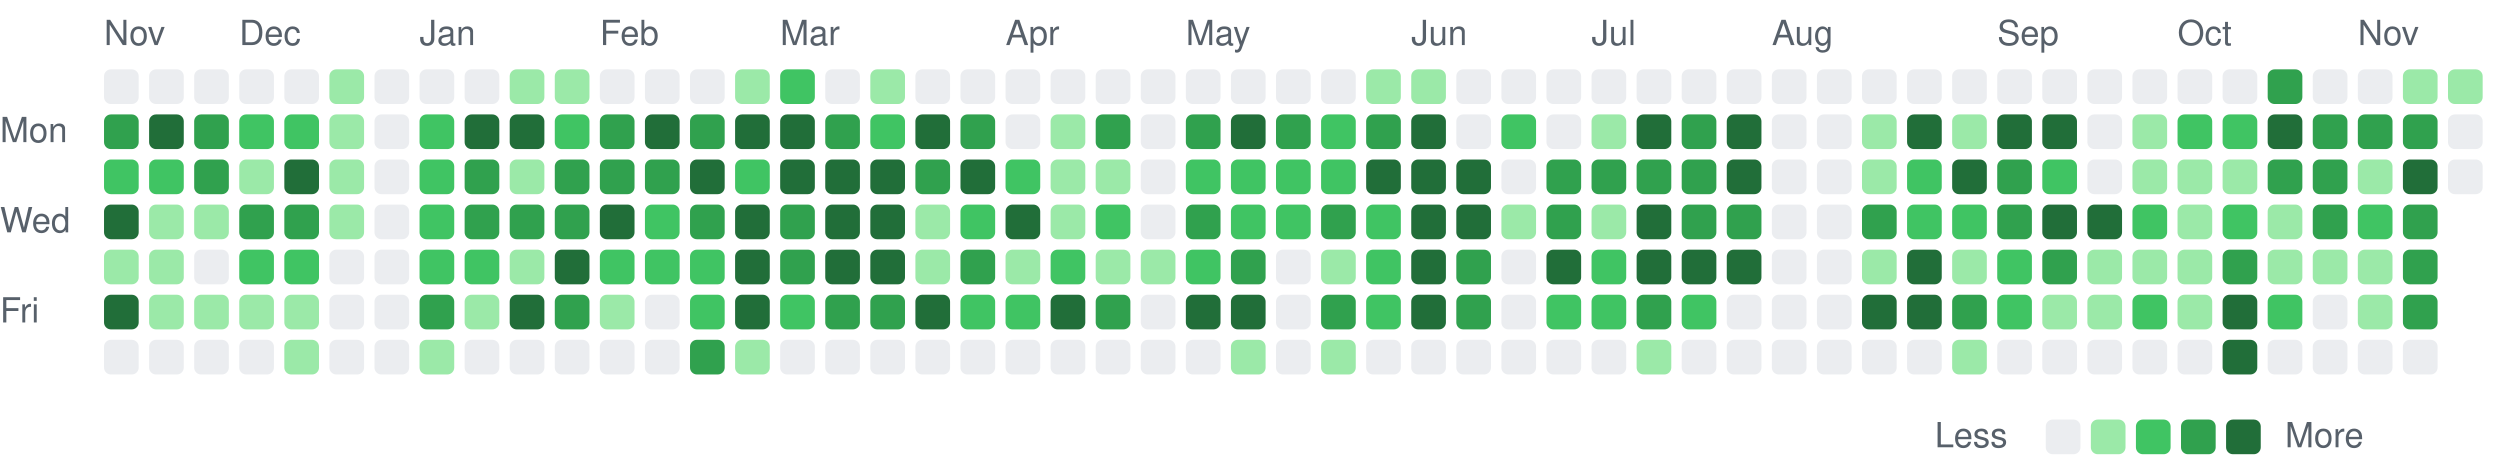
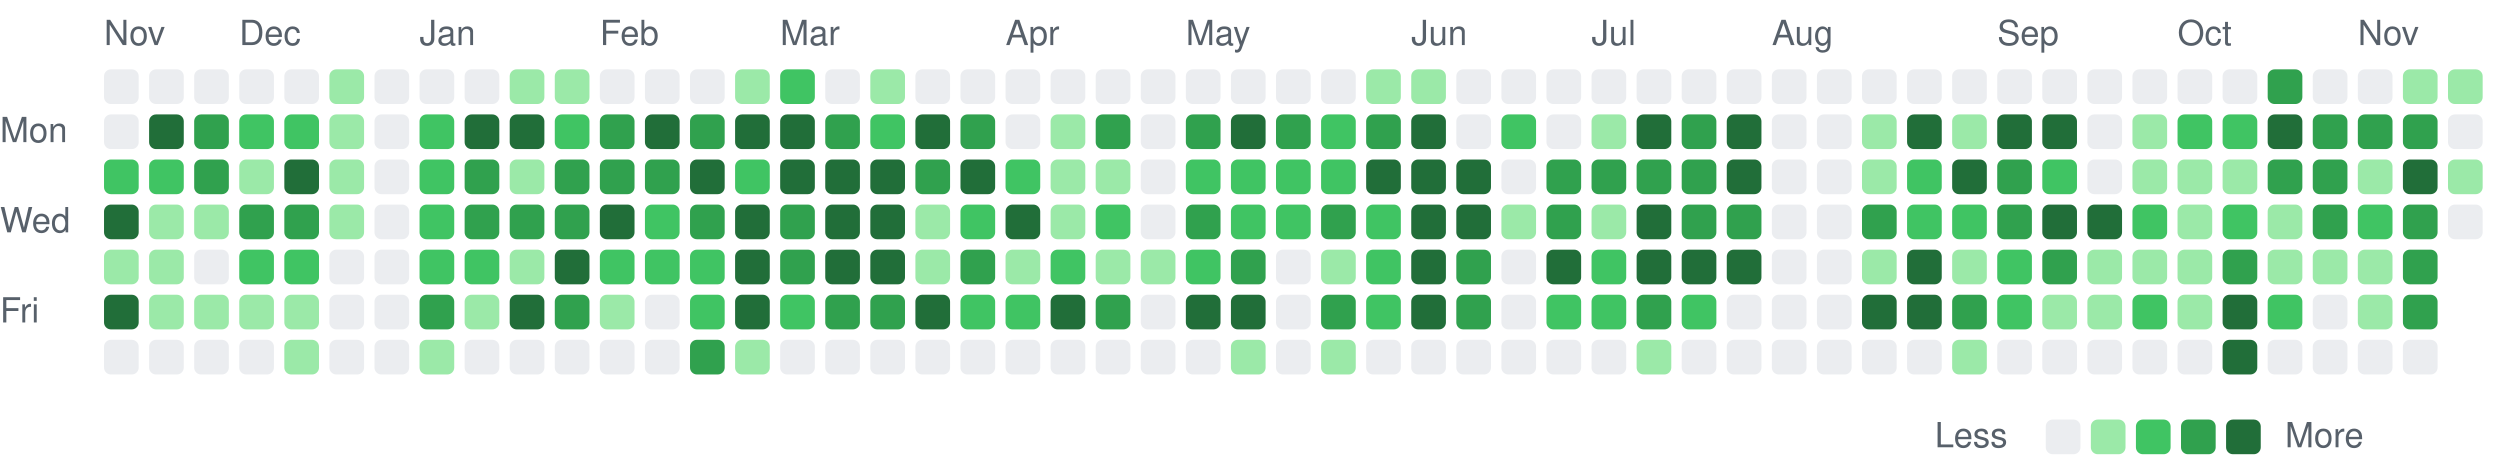
<svg xmlns="http://www.w3.org/2000/svg" viewBox="0 0 721 135" width="721" height="135" role="img" aria-label="Combined GitHub and GitLab contributions over the last year">
  <style>
text { font: 10px -apple-system, BlinkMacSystemFont, 'Segoe UI', Helvetica, Arial, sans-serif; fill: #57606a; }
.c0 { fill: #ebedf0; }
.c1 { fill: #9be9a8; }
.c2 { fill: #40c463; }
.c3 { fill: #30a14e; }
.c4 { fill: #216e39; }
@media (prefers-color-scheme: dark) {
text { fill: #acacac; }
.c0 { fill: #373737; }
.c1 { fill: #0e4429; }
.c2 { fill: #006d32; }
.c3 { fill: #26a641; }
.c4 { fill: #39d353; }
}
</style>
  <text x="30" y="13">Nov</text>
  <text x="69" y="13">Dec</text>
  <text x="121" y="13">Jan</text>
  <text x="173" y="13">Feb</text>
  <text x="225" y="13">Mar</text>
  <text x="290" y="13">Apr</text>
  <text x="342" y="13">May</text>
  <text x="407" y="13">Jun</text>
  <text x="459" y="13">Jul</text>
  <text x="511" y="13">Aug</text>
  <text x="576" y="13">Sep</text>
  <text x="628" y="13">Oct</text>
  <text x="680" y="13">Nov</text>
  <text x="0" y="41">Mon</text>
  <text x="0" y="67">Wed</text>
  <text x="0" y="93">Fri</text>
  <rect class="c0" x="30" y="20" width="10" height="10" rx="2" />
-   <rect class="c3" x="30" y="33" width="10" height="10" rx="2" />
+   <rect class="c0" x="30" y="33" width="10" height="10" rx="2" />
  <rect class="c2" x="30" y="46" width="10" height="10" rx="2" />
  <rect class="c4" x="30" y="59" width="10" height="10" rx="2" />
  <rect class="c1" x="30" y="72" width="10" height="10" rx="2" />
  <rect class="c4" x="30" y="85" width="10" height="10" rx="2" />
  <rect class="c0" x="30" y="98" width="10" height="10" rx="2" />
  <rect class="c0" x="43" y="20" width="10" height="10" rx="2" />
  <rect class="c4" x="43" y="33" width="10" height="10" rx="2" />
  <rect class="c2" x="43" y="46" width="10" height="10" rx="2" />
  <rect class="c1" x="43" y="59" width="10" height="10" rx="2" />
  <rect class="c1" x="43" y="72" width="10" height="10" rx="2" />
  <rect class="c1" x="43" y="85" width="10" height="10" rx="2" />
  <rect class="c0" x="43" y="98" width="10" height="10" rx="2" />
  <rect class="c0" x="56" y="20" width="10" height="10" rx="2" />
  <rect class="c3" x="56" y="33" width="10" height="10" rx="2" />
  <rect class="c3" x="56" y="46" width="10" height="10" rx="2" />
  <rect class="c1" x="56" y="59" width="10" height="10" rx="2" />
  <rect class="c0" x="56" y="72" width="10" height="10" rx="2" />
  <rect class="c1" x="56" y="85" width="10" height="10" rx="2" />
  <rect class="c0" x="56" y="98" width="10" height="10" rx="2" />
  <rect class="c0" x="69" y="20" width="10" height="10" rx="2" />
  <rect class="c2" x="69" y="33" width="10" height="10" rx="2" />
  <rect class="c1" x="69" y="46" width="10" height="10" rx="2" />
  <rect class="c3" x="69" y="59" width="10" height="10" rx="2" />
  <rect class="c2" x="69" y="72" width="10" height="10" rx="2" />
  <rect class="c1" x="69" y="85" width="10" height="10" rx="2" />
  <rect class="c0" x="69" y="98" width="10" height="10" rx="2" />
  <rect class="c0" x="82" y="20" width="10" height="10" rx="2" />
  <rect class="c2" x="82" y="33" width="10" height="10" rx="2" />
  <rect class="c4" x="82" y="46" width="10" height="10" rx="2" />
  <rect class="c3" x="82" y="59" width="10" height="10" rx="2" />
  <rect class="c2" x="82" y="72" width="10" height="10" rx="2" />
  <rect class="c1" x="82" y="85" width="10" height="10" rx="2" />
  <rect class="c1" x="82" y="98" width="10" height="10" rx="2" />
  <rect class="c1" x="95" y="20" width="10" height="10" rx="2" />
  <rect class="c1" x="95" y="33" width="10" height="10" rx="2" />
  <rect class="c1" x="95" y="46" width="10" height="10" rx="2" />
  <rect class="c1" x="95" y="59" width="10" height="10" rx="2" />
  <rect class="c0" x="95" y="72" width="10" height="10" rx="2" />
  <rect class="c0" x="95" y="85" width="10" height="10" rx="2" />
  <rect class="c0" x="95" y="98" width="10" height="10" rx="2" />
  <rect class="c0" x="108" y="20" width="10" height="10" rx="2" />
  <rect class="c0" x="108" y="33" width="10" height="10" rx="2" />
  <rect class="c0" x="108" y="46" width="10" height="10" rx="2" />
  <rect class="c0" x="108" y="59" width="10" height="10" rx="2" />
  <rect class="c0" x="108" y="72" width="10" height="10" rx="2" />
  <rect class="c0" x="108" y="85" width="10" height="10" rx="2" />
  <rect class="c0" x="108" y="98" width="10" height="10" rx="2" />
  <rect class="c0" x="121" y="20" width="10" height="10" rx="2" />
  <rect class="c2" x="121" y="33" width="10" height="10" rx="2" />
  <rect class="c2" x="121" y="46" width="10" height="10" rx="2" />
  <rect class="c2" x="121" y="59" width="10" height="10" rx="2" />
  <rect class="c2" x="121" y="72" width="10" height="10" rx="2" />
  <rect class="c3" x="121" y="85" width="10" height="10" rx="2" />
  <rect class="c1" x="121" y="98" width="10" height="10" rx="2" />
  <rect class="c0" x="134" y="20" width="10" height="10" rx="2" />
  <rect class="c4" x="134" y="33" width="10" height="10" rx="2" />
  <rect class="c3" x="134" y="46" width="10" height="10" rx="2" />
  <rect class="c3" x="134" y="59" width="10" height="10" rx="2" />
  <rect class="c2" x="134" y="72" width="10" height="10" rx="2" />
  <rect class="c1" x="134" y="85" width="10" height="10" rx="2" />
  <rect class="c0" x="134" y="98" width="10" height="10" rx="2" />
  <rect class="c1" x="147" y="20" width="10" height="10" rx="2" />
  <rect class="c4" x="147" y="33" width="10" height="10" rx="2" />
  <rect class="c1" x="147" y="46" width="10" height="10" rx="2" />
  <rect class="c3" x="147" y="59" width="10" height="10" rx="2" />
  <rect class="c1" x="147" y="72" width="10" height="10" rx="2" />
  <rect class="c4" x="147" y="85" width="10" height="10" rx="2" />
  <rect class="c0" x="147" y="98" width="10" height="10" rx="2" />
  <rect class="c1" x="160" y="20" width="10" height="10" rx="2" />
  <rect class="c2" x="160" y="33" width="10" height="10" rx="2" />
  <rect class="c3" x="160" y="46" width="10" height="10" rx="2" />
  <rect class="c3" x="160" y="59" width="10" height="10" rx="2" />
  <rect class="c4" x="160" y="72" width="10" height="10" rx="2" />
  <rect class="c3" x="160" y="85" width="10" height="10" rx="2" />
  <rect class="c0" x="160" y="98" width="10" height="10" rx="2" />
  <rect class="c0" x="173" y="20" width="10" height="10" rx="2" />
  <rect class="c3" x="173" y="33" width="10" height="10" rx="2" />
  <rect class="c3" x="173" y="46" width="10" height="10" rx="2" />
  <rect class="c4" x="173" y="59" width="10" height="10" rx="2" />
  <rect class="c2" x="173" y="72" width="10" height="10" rx="2" />
  <rect class="c1" x="173" y="85" width="10" height="10" rx="2" />
  <rect class="c0" x="173" y="98" width="10" height="10" rx="2" />
  <rect class="c0" x="186" y="20" width="10" height="10" rx="2" />
  <rect class="c4" x="186" y="33" width="10" height="10" rx="2" />
  <rect class="c3" x="186" y="46" width="10" height="10" rx="2" />
  <rect class="c2" x="186" y="59" width="10" height="10" rx="2" />
  <rect class="c2" x="186" y="72" width="10" height="10" rx="2" />
  <rect class="c0" x="186" y="85" width="10" height="10" rx="2" />
  <rect class="c0" x="186" y="98" width="10" height="10" rx="2" />
  <rect class="c0" x="199" y="20" width="10" height="10" rx="2" />
  <rect class="c3" x="199" y="33" width="10" height="10" rx="2" />
  <rect class="c4" x="199" y="46" width="10" height="10" rx="2" />
  <rect class="c3" x="199" y="59" width="10" height="10" rx="2" />
  <rect class="c2" x="199" y="72" width="10" height="10" rx="2" />
  <rect class="c2" x="199" y="85" width="10" height="10" rx="2" />
  <rect class="c3" x="199" y="98" width="10" height="10" rx="2" />
  <rect class="c1" x="212" y="20" width="10" height="10" rx="2" />
  <rect class="c4" x="212" y="33" width="10" height="10" rx="2" />
  <rect class="c2" x="212" y="46" width="10" height="10" rx="2" />
  <rect class="c4" x="212" y="59" width="10" height="10" rx="2" />
  <rect class="c4" x="212" y="72" width="10" height="10" rx="2" />
  <rect class="c4" x="212" y="85" width="10" height="10" rx="2" />
  <rect class="c1" x="212" y="98" width="10" height="10" rx="2" />
  <rect class="c2" x="225" y="20" width="10" height="10" rx="2" />
  <rect class="c4" x="225" y="33" width="10" height="10" rx="2" />
  <rect class="c4" x="225" y="46" width="10" height="10" rx="2" />
  <rect class="c3" x="225" y="59" width="10" height="10" rx="2" />
  <rect class="c3" x="225" y="72" width="10" height="10" rx="2" />
  <rect class="c2" x="225" y="85" width="10" height="10" rx="2" />
  <rect class="c0" x="225" y="98" width="10" height="10" rx="2" />
  <rect class="c0" x="238" y="20" width="10" height="10" rx="2" />
  <rect class="c3" x="238" y="33" width="10" height="10" rx="2" />
  <rect class="c4" x="238" y="46" width="10" height="10" rx="2" />
  <rect class="c4" x="238" y="59" width="10" height="10" rx="2" />
  <rect class="c4" x="238" y="72" width="10" height="10" rx="2" />
  <rect class="c3" x="238" y="85" width="10" height="10" rx="2" />
  <rect class="c0" x="238" y="98" width="10" height="10" rx="2" />
  <rect class="c1" x="251" y="20" width="10" height="10" rx="2" />
  <rect class="c2" x="251" y="33" width="10" height="10" rx="2" />
  <rect class="c4" x="251" y="46" width="10" height="10" rx="2" />
  <rect class="c4" x="251" y="59" width="10" height="10" rx="2" />
  <rect class="c4" x="251" y="72" width="10" height="10" rx="2" />
  <rect class="c3" x="251" y="85" width="10" height="10" rx="2" />
  <rect class="c0" x="251" y="98" width="10" height="10" rx="2" />
  <rect class="c0" x="264" y="20" width="10" height="10" rx="2" />
  <rect class="c4" x="264" y="33" width="10" height="10" rx="2" />
  <rect class="c3" x="264" y="46" width="10" height="10" rx="2" />
  <rect class="c1" x="264" y="59" width="10" height="10" rx="2" />
  <rect class="c1" x="264" y="72" width="10" height="10" rx="2" />
  <rect class="c4" x="264" y="85" width="10" height="10" rx="2" />
  <rect class="c0" x="264" y="98" width="10" height="10" rx="2" />
  <rect class="c0" x="277" y="20" width="10" height="10" rx="2" />
  <rect class="c3" x="277" y="33" width="10" height="10" rx="2" />
  <rect class="c4" x="277" y="46" width="10" height="10" rx="2" />
  <rect class="c2" x="277" y="59" width="10" height="10" rx="2" />
  <rect class="c3" x="277" y="72" width="10" height="10" rx="2" />
  <rect class="c2" x="277" y="85" width="10" height="10" rx="2" />
  <rect class="c0" x="277" y="98" width="10" height="10" rx="2" />
  <rect class="c0" x="290" y="20" width="10" height="10" rx="2" />
  <rect class="c0" x="290" y="33" width="10" height="10" rx="2" />
  <rect class="c2" x="290" y="46" width="10" height="10" rx="2" />
  <rect class="c4" x="290" y="59" width="10" height="10" rx="2" />
  <rect class="c1" x="290" y="72" width="10" height="10" rx="2" />
  <rect class="c2" x="290" y="85" width="10" height="10" rx="2" />
  <rect class="c0" x="290" y="98" width="10" height="10" rx="2" />
  <rect class="c0" x="303" y="20" width="10" height="10" rx="2" />
  <rect class="c1" x="303" y="33" width="10" height="10" rx="2" />
  <rect class="c1" x="303" y="46" width="10" height="10" rx="2" />
  <rect class="c1" x="303" y="59" width="10" height="10" rx="2" />
  <rect class="c2" x="303" y="72" width="10" height="10" rx="2" />
  <rect class="c4" x="303" y="85" width="10" height="10" rx="2" />
  <rect class="c0" x="303" y="98" width="10" height="10" rx="2" />
  <rect class="c0" x="316" y="20" width="10" height="10" rx="2" />
  <rect class="c3" x="316" y="33" width="10" height="10" rx="2" />
  <rect class="c1" x="316" y="46" width="10" height="10" rx="2" />
  <rect class="c2" x="316" y="59" width="10" height="10" rx="2" />
  <rect class="c1" x="316" y="72" width="10" height="10" rx="2" />
  <rect class="c3" x="316" y="85" width="10" height="10" rx="2" />
  <rect class="c0" x="316" y="98" width="10" height="10" rx="2" />
  <rect class="c0" x="329" y="20" width="10" height="10" rx="2" />
  <rect class="c0" x="329" y="33" width="10" height="10" rx="2" />
  <rect class="c0" x="329" y="46" width="10" height="10" rx="2" />
  <rect class="c0" x="329" y="59" width="10" height="10" rx="2" />
  <rect class="c1" x="329" y="72" width="10" height="10" rx="2" />
  <rect class="c0" x="329" y="85" width="10" height="10" rx="2" />
  <rect class="c0" x="329" y="98" width="10" height="10" rx="2" />
  <rect class="c0" x="342" y="20" width="10" height="10" rx="2" />
  <rect class="c3" x="342" y="33" width="10" height="10" rx="2" />
  <rect class="c2" x="342" y="46" width="10" height="10" rx="2" />
  <rect class="c3" x="342" y="59" width="10" height="10" rx="2" />
  <rect class="c2" x="342" y="72" width="10" height="10" rx="2" />
  <rect class="c4" x="342" y="85" width="10" height="10" rx="2" />
  <rect class="c0" x="342" y="98" width="10" height="10" rx="2" />
  <rect class="c0" x="355" y="20" width="10" height="10" rx="2" />
  <rect class="c4" x="355" y="33" width="10" height="10" rx="2" />
  <rect class="c2" x="355" y="46" width="10" height="10" rx="2" />
  <rect class="c2" x="355" y="59" width="10" height="10" rx="2" />
  <rect class="c3" x="355" y="72" width="10" height="10" rx="2" />
  <rect class="c4" x="355" y="85" width="10" height="10" rx="2" />
  <rect class="c1" x="355" y="98" width="10" height="10" rx="2" />
  <rect class="c0" x="368" y="20" width="10" height="10" rx="2" />
  <rect class="c3" x="368" y="33" width="10" height="10" rx="2" />
  <rect class="c2" x="368" y="46" width="10" height="10" rx="2" />
  <rect class="c2" x="368" y="59" width="10" height="10" rx="2" />
  <rect class="c0" x="368" y="72" width="10" height="10" rx="2" />
  <rect class="c0" x="368" y="85" width="10" height="10" rx="2" />
  <rect class="c0" x="368" y="98" width="10" height="10" rx="2" />
  <rect class="c0" x="381" y="20" width="10" height="10" rx="2" />
  <rect class="c2" x="381" y="33" width="10" height="10" rx="2" />
  <rect class="c2" x="381" y="46" width="10" height="10" rx="2" />
  <rect class="c3" x="381" y="59" width="10" height="10" rx="2" />
  <rect class="c1" x="381" y="72" width="10" height="10" rx="2" />
  <rect class="c3" x="381" y="85" width="10" height="10" rx="2" />
  <rect class="c1" x="381" y="98" width="10" height="10" rx="2" />
  <rect class="c1" x="394" y="20" width="10" height="10" rx="2" />
  <rect class="c3" x="394" y="33" width="10" height="10" rx="2" />
  <rect class="c4" x="394" y="46" width="10" height="10" rx="2" />
  <rect class="c2" x="394" y="59" width="10" height="10" rx="2" />
  <rect class="c2" x="394" y="72" width="10" height="10" rx="2" />
  <rect class="c2" x="394" y="85" width="10" height="10" rx="2" />
  <rect class="c0" x="394" y="98" width="10" height="10" rx="2" />
  <rect class="c1" x="407" y="20" width="10" height="10" rx="2" />
  <rect class="c4" x="407" y="33" width="10" height="10" rx="2" />
  <rect class="c4" x="407" y="46" width="10" height="10" rx="2" />
  <rect class="c4" x="407" y="59" width="10" height="10" rx="2" />
  <rect class="c4" x="407" y="72" width="10" height="10" rx="2" />
  <rect class="c4" x="407" y="85" width="10" height="10" rx="2" />
  <rect class="c0" x="407" y="98" width="10" height="10" rx="2" />
  <rect class="c0" x="420" y="20" width="10" height="10" rx="2" />
  <rect class="c0" x="420" y="33" width="10" height="10" rx="2" />
  <rect class="c4" x="420" y="46" width="10" height="10" rx="2" />
  <rect class="c4" x="420" y="59" width="10" height="10" rx="2" />
  <rect class="c3" x="420" y="72" width="10" height="10" rx="2" />
  <rect class="c3" x="420" y="85" width="10" height="10" rx="2" />
  <rect class="c0" x="420" y="98" width="10" height="10" rx="2" />
  <rect class="c0" x="433" y="20" width="10" height="10" rx="2" />
  <rect class="c2" x="433" y="33" width="10" height="10" rx="2" />
  <rect class="c0" x="433" y="46" width="10" height="10" rx="2" />
  <rect class="c1" x="433" y="59" width="10" height="10" rx="2" />
  <rect class="c0" x="433" y="72" width="10" height="10" rx="2" />
  <rect class="c0" x="433" y="85" width="10" height="10" rx="2" />
  <rect class="c0" x="433" y="98" width="10" height="10" rx="2" />
  <rect class="c0" x="446" y="20" width="10" height="10" rx="2" />
  <rect class="c0" x="446" y="33" width="10" height="10" rx="2" />
  <rect class="c3" x="446" y="46" width="10" height="10" rx="2" />
  <rect class="c3" x="446" y="59" width="10" height="10" rx="2" />
  <rect class="c4" x="446" y="72" width="10" height="10" rx="2" />
  <rect class="c2" x="446" y="85" width="10" height="10" rx="2" />
  <rect class="c0" x="446" y="98" width="10" height="10" rx="2" />
  <rect class="c0" x="459" y="20" width="10" height="10" rx="2" />
  <rect class="c1" x="459" y="33" width="10" height="10" rx="2" />
  <rect class="c3" x="459" y="46" width="10" height="10" rx="2" />
  <rect class="c1" x="459" y="59" width="10" height="10" rx="2" />
  <rect class="c2" x="459" y="72" width="10" height="10" rx="2" />
  <rect class="c2" x="459" y="85" width="10" height="10" rx="2" />
  <rect class="c0" x="459" y="98" width="10" height="10" rx="2" />
  <rect class="c0" x="472" y="20" width="10" height="10" rx="2" />
  <rect class="c4" x="472" y="33" width="10" height="10" rx="2" />
  <rect class="c3" x="472" y="46" width="10" height="10" rx="2" />
  <rect class="c4" x="472" y="59" width="10" height="10" rx="2" />
  <rect class="c4" x="472" y="72" width="10" height="10" rx="2" />
  <rect class="c3" x="472" y="85" width="10" height="10" rx="2" />
  <rect class="c1" x="472" y="98" width="10" height="10" rx="2" />
  <rect class="c0" x="485" y="20" width="10" height="10" rx="2" />
  <rect class="c3" x="485" y="33" width="10" height="10" rx="2" />
  <rect class="c3" x="485" y="46" width="10" height="10" rx="2" />
  <rect class="c3" x="485" y="59" width="10" height="10" rx="2" />
  <rect class="c4" x="485" y="72" width="10" height="10" rx="2" />
  <rect class="c2" x="485" y="85" width="10" height="10" rx="2" />
  <rect class="c0" x="485" y="98" width="10" height="10" rx="2" />
  <rect class="c0" x="498" y="20" width="10" height="10" rx="2" />
  <rect class="c4" x="498" y="33" width="10" height="10" rx="2" />
  <rect class="c4" x="498" y="46" width="10" height="10" rx="2" />
  <rect class="c3" x="498" y="59" width="10" height="10" rx="2" />
  <rect class="c4" x="498" y="72" width="10" height="10" rx="2" />
  <rect class="c0" x="498" y="85" width="10" height="10" rx="2" />
  <rect class="c0" x="498" y="98" width="10" height="10" rx="2" />
  <rect class="c0" x="511" y="20" width="10" height="10" rx="2" />
  <rect class="c0" x="511" y="33" width="10" height="10" rx="2" />
  <rect class="c0" x="511" y="46" width="10" height="10" rx="2" />
  <rect class="c0" x="511" y="59" width="10" height="10" rx="2" />
  <rect class="c0" x="511" y="72" width="10" height="10" rx="2" />
  <rect class="c0" x="511" y="85" width="10" height="10" rx="2" />
  <rect class="c0" x="511" y="98" width="10" height="10" rx="2" />
  <rect class="c0" x="524" y="20" width="10" height="10" rx="2" />
  <rect class="c0" x="524" y="33" width="10" height="10" rx="2" />
  <rect class="c0" x="524" y="46" width="10" height="10" rx="2" />
  <rect class="c0" x="524" y="59" width="10" height="10" rx="2" />
  <rect class="c0" x="524" y="72" width="10" height="10" rx="2" />
  <rect class="c0" x="524" y="85" width="10" height="10" rx="2" />
  <rect class="c0" x="524" y="98" width="10" height="10" rx="2" />
  <rect class="c0" x="537" y="20" width="10" height="10" rx="2" />
  <rect class="c1" x="537" y="33" width="10" height="10" rx="2" />
  <rect class="c1" x="537" y="46" width="10" height="10" rx="2" />
  <rect class="c3" x="537" y="59" width="10" height="10" rx="2" />
  <rect class="c1" x="537" y="72" width="10" height="10" rx="2" />
  <rect class="c4" x="537" y="85" width="10" height="10" rx="2" />
  <rect class="c0" x="537" y="98" width="10" height="10" rx="2" />
  <rect class="c0" x="550" y="20" width="10" height="10" rx="2" />
  <rect class="c4" x="550" y="33" width="10" height="10" rx="2" />
  <rect class="c2" x="550" y="46" width="10" height="10" rx="2" />
  <rect class="c2" x="550" y="59" width="10" height="10" rx="2" />
  <rect class="c4" x="550" y="72" width="10" height="10" rx="2" />
  <rect class="c4" x="550" y="85" width="10" height="10" rx="2" />
  <rect class="c0" x="550" y="98" width="10" height="10" rx="2" />
  <rect class="c0" x="563" y="20" width="10" height="10" rx="2" />
  <rect class="c1" x="563" y="33" width="10" height="10" rx="2" />
  <rect class="c4" x="563" y="46" width="10" height="10" rx="2" />
  <rect class="c2" x="563" y="59" width="10" height="10" rx="2" />
  <rect class="c1" x="563" y="72" width="10" height="10" rx="2" />
  <rect class="c3" x="563" y="85" width="10" height="10" rx="2" />
  <rect class="c1" x="563" y="98" width="10" height="10" rx="2" />
  <rect class="c0" x="576" y="20" width="10" height="10" rx="2" />
  <rect class="c4" x="576" y="33" width="10" height="10" rx="2" />
  <rect class="c3" x="576" y="46" width="10" height="10" rx="2" />
  <rect class="c3" x="576" y="59" width="10" height="10" rx="2" />
  <rect class="c2" x="576" y="72" width="10" height="10" rx="2" />
  <rect class="c2" x="576" y="85" width="10" height="10" rx="2" />
  <rect class="c0" x="576" y="98" width="10" height="10" rx="2" />
  <rect class="c0" x="589" y="20" width="10" height="10" rx="2" />
  <rect class="c4" x="589" y="33" width="10" height="10" rx="2" />
  <rect class="c2" x="589" y="46" width="10" height="10" rx="2" />
  <rect class="c4" x="589" y="59" width="10" height="10" rx="2" />
  <rect class="c3" x="589" y="72" width="10" height="10" rx="2" />
  <rect class="c1" x="589" y="85" width="10" height="10" rx="2" />
  <rect class="c0" x="589" y="98" width="10" height="10" rx="2" />
  <rect class="c0" x="602" y="20" width="10" height="10" rx="2" />
  <rect class="c0" x="602" y="33" width="10" height="10" rx="2" />
  <rect class="c0" x="602" y="46" width="10" height="10" rx="2" />
  <rect class="c4" x="602" y="59" width="10" height="10" rx="2" />
  <rect class="c1" x="602" y="72" width="10" height="10" rx="2" />
  <rect class="c1" x="602" y="85" width="10" height="10" rx="2" />
  <rect class="c0" x="602" y="98" width="10" height="10" rx="2" />
  <rect class="c0" x="615" y="20" width="10" height="10" rx="2" />
  <rect class="c1" x="615" y="33" width="10" height="10" rx="2" />
  <rect class="c1" x="615" y="46" width="10" height="10" rx="2" />
  <rect class="c2" x="615" y="59" width="10" height="10" rx="2" />
  <rect class="c1" x="615" y="72" width="10" height="10" rx="2" />
  <rect class="c2" x="615" y="85" width="10" height="10" rx="2" />
  <rect class="c0" x="615" y="98" width="10" height="10" rx="2" />
  <rect class="c0" x="628" y="20" width="10" height="10" rx="2" />
  <rect class="c2" x="628" y="33" width="10" height="10" rx="2" />
  <rect class="c1" x="628" y="46" width="10" height="10" rx="2" />
  <rect class="c1" x="628" y="59" width="10" height="10" rx="2" />
  <rect class="c1" x="628" y="72" width="10" height="10" rx="2" />
  <rect class="c1" x="628" y="85" width="10" height="10" rx="2" />
  <rect class="c0" x="628" y="98" width="10" height="10" rx="2" />
  <rect class="c0" x="641" y="20" width="10" height="10" rx="2" />
  <rect class="c2" x="641" y="33" width="10" height="10" rx="2" />
  <rect class="c1" x="641" y="46" width="10" height="10" rx="2" />
  <rect class="c2" x="641" y="59" width="10" height="10" rx="2" />
  <rect class="c3" x="641" y="72" width="10" height="10" rx="2" />
  <rect class="c4" x="641" y="85" width="10" height="10" rx="2" />
  <rect class="c4" x="641" y="98" width="10" height="10" rx="2" />
  <rect class="c3" x="654" y="20" width="10" height="10" rx="2" />
  <rect class="c4" x="654" y="33" width="10" height="10" rx="2" />
  <rect class="c3" x="654" y="46" width="10" height="10" rx="2" />
  <rect class="c1" x="654" y="59" width="10" height="10" rx="2" />
  <rect class="c1" x="654" y="72" width="10" height="10" rx="2" />
  <rect class="c2" x="654" y="85" width="10" height="10" rx="2" />
  <rect class="c0" x="654" y="98" width="10" height="10" rx="2" />
  <rect class="c0" x="667" y="20" width="10" height="10" rx="2" />
  <rect class="c3" x="667" y="33" width="10" height="10" rx="2" />
  <rect class="c3" x="667" y="46" width="10" height="10" rx="2" />
  <rect class="c3" x="667" y="59" width="10" height="10" rx="2" />
  <rect class="c1" x="667" y="72" width="10" height="10" rx="2" />
  <rect class="c0" x="667" y="85" width="10" height="10" rx="2" />
  <rect class="c0" x="667" y="98" width="10" height="10" rx="2" />
  <rect class="c0" x="680" y="20" width="10" height="10" rx="2" />
  <rect class="c3" x="680" y="33" width="10" height="10" rx="2" />
  <rect class="c1" x="680" y="46" width="10" height="10" rx="2" />
  <rect class="c2" x="680" y="59" width="10" height="10" rx="2" />
  <rect class="c1" x="680" y="72" width="10" height="10" rx="2" />
  <rect class="c1" x="680" y="85" width="10" height="10" rx="2" />
  <rect class="c0" x="680" y="98" width="10" height="10" rx="2" />
  <rect class="c1" x="693" y="20" width="10" height="10" rx="2" />
  <rect class="c3" x="693" y="33" width="10" height="10" rx="2" />
  <rect class="c4" x="693" y="46" width="10" height="10" rx="2" />
  <rect class="c3" x="693" y="59" width="10" height="10" rx="2" />
  <rect class="c3" x="693" y="72" width="10" height="10" rx="2" />
  <rect class="c3" x="693" y="85" width="10" height="10" rx="2" />
  <rect class="c0" x="693" y="98" width="10" height="10" rx="2" />
  <rect class="c1" x="706" y="20" width="10" height="10" rx="2" />
  <rect class="c0" x="706" y="33" width="10" height="10" rx="2" />
-   <rect class="c0" x="706" y="46" width="10" height="10" rx="2" />
+   <rect class="c1" x="706" y="46" width="10" height="10" rx="2" />
+   <rect class="c0" x="706" y="59" width="10" height="10" rx="2" />
  <text x="558" y="129">Less</text>
  <rect class="c0" x="590" y="121" width="10" height="10" rx="2" />
  <rect class="c1" x="603" y="121" width="10" height="10" rx="2" />
  <rect class="c2" x="616" y="121" width="10" height="10" rx="2" />
  <rect class="c3" x="629" y="121" width="10" height="10" rx="2" />
  <rect class="c4" x="642" y="121" width="10" height="10" rx="2" />
  <text x="659" y="129">More</text>
</svg>
